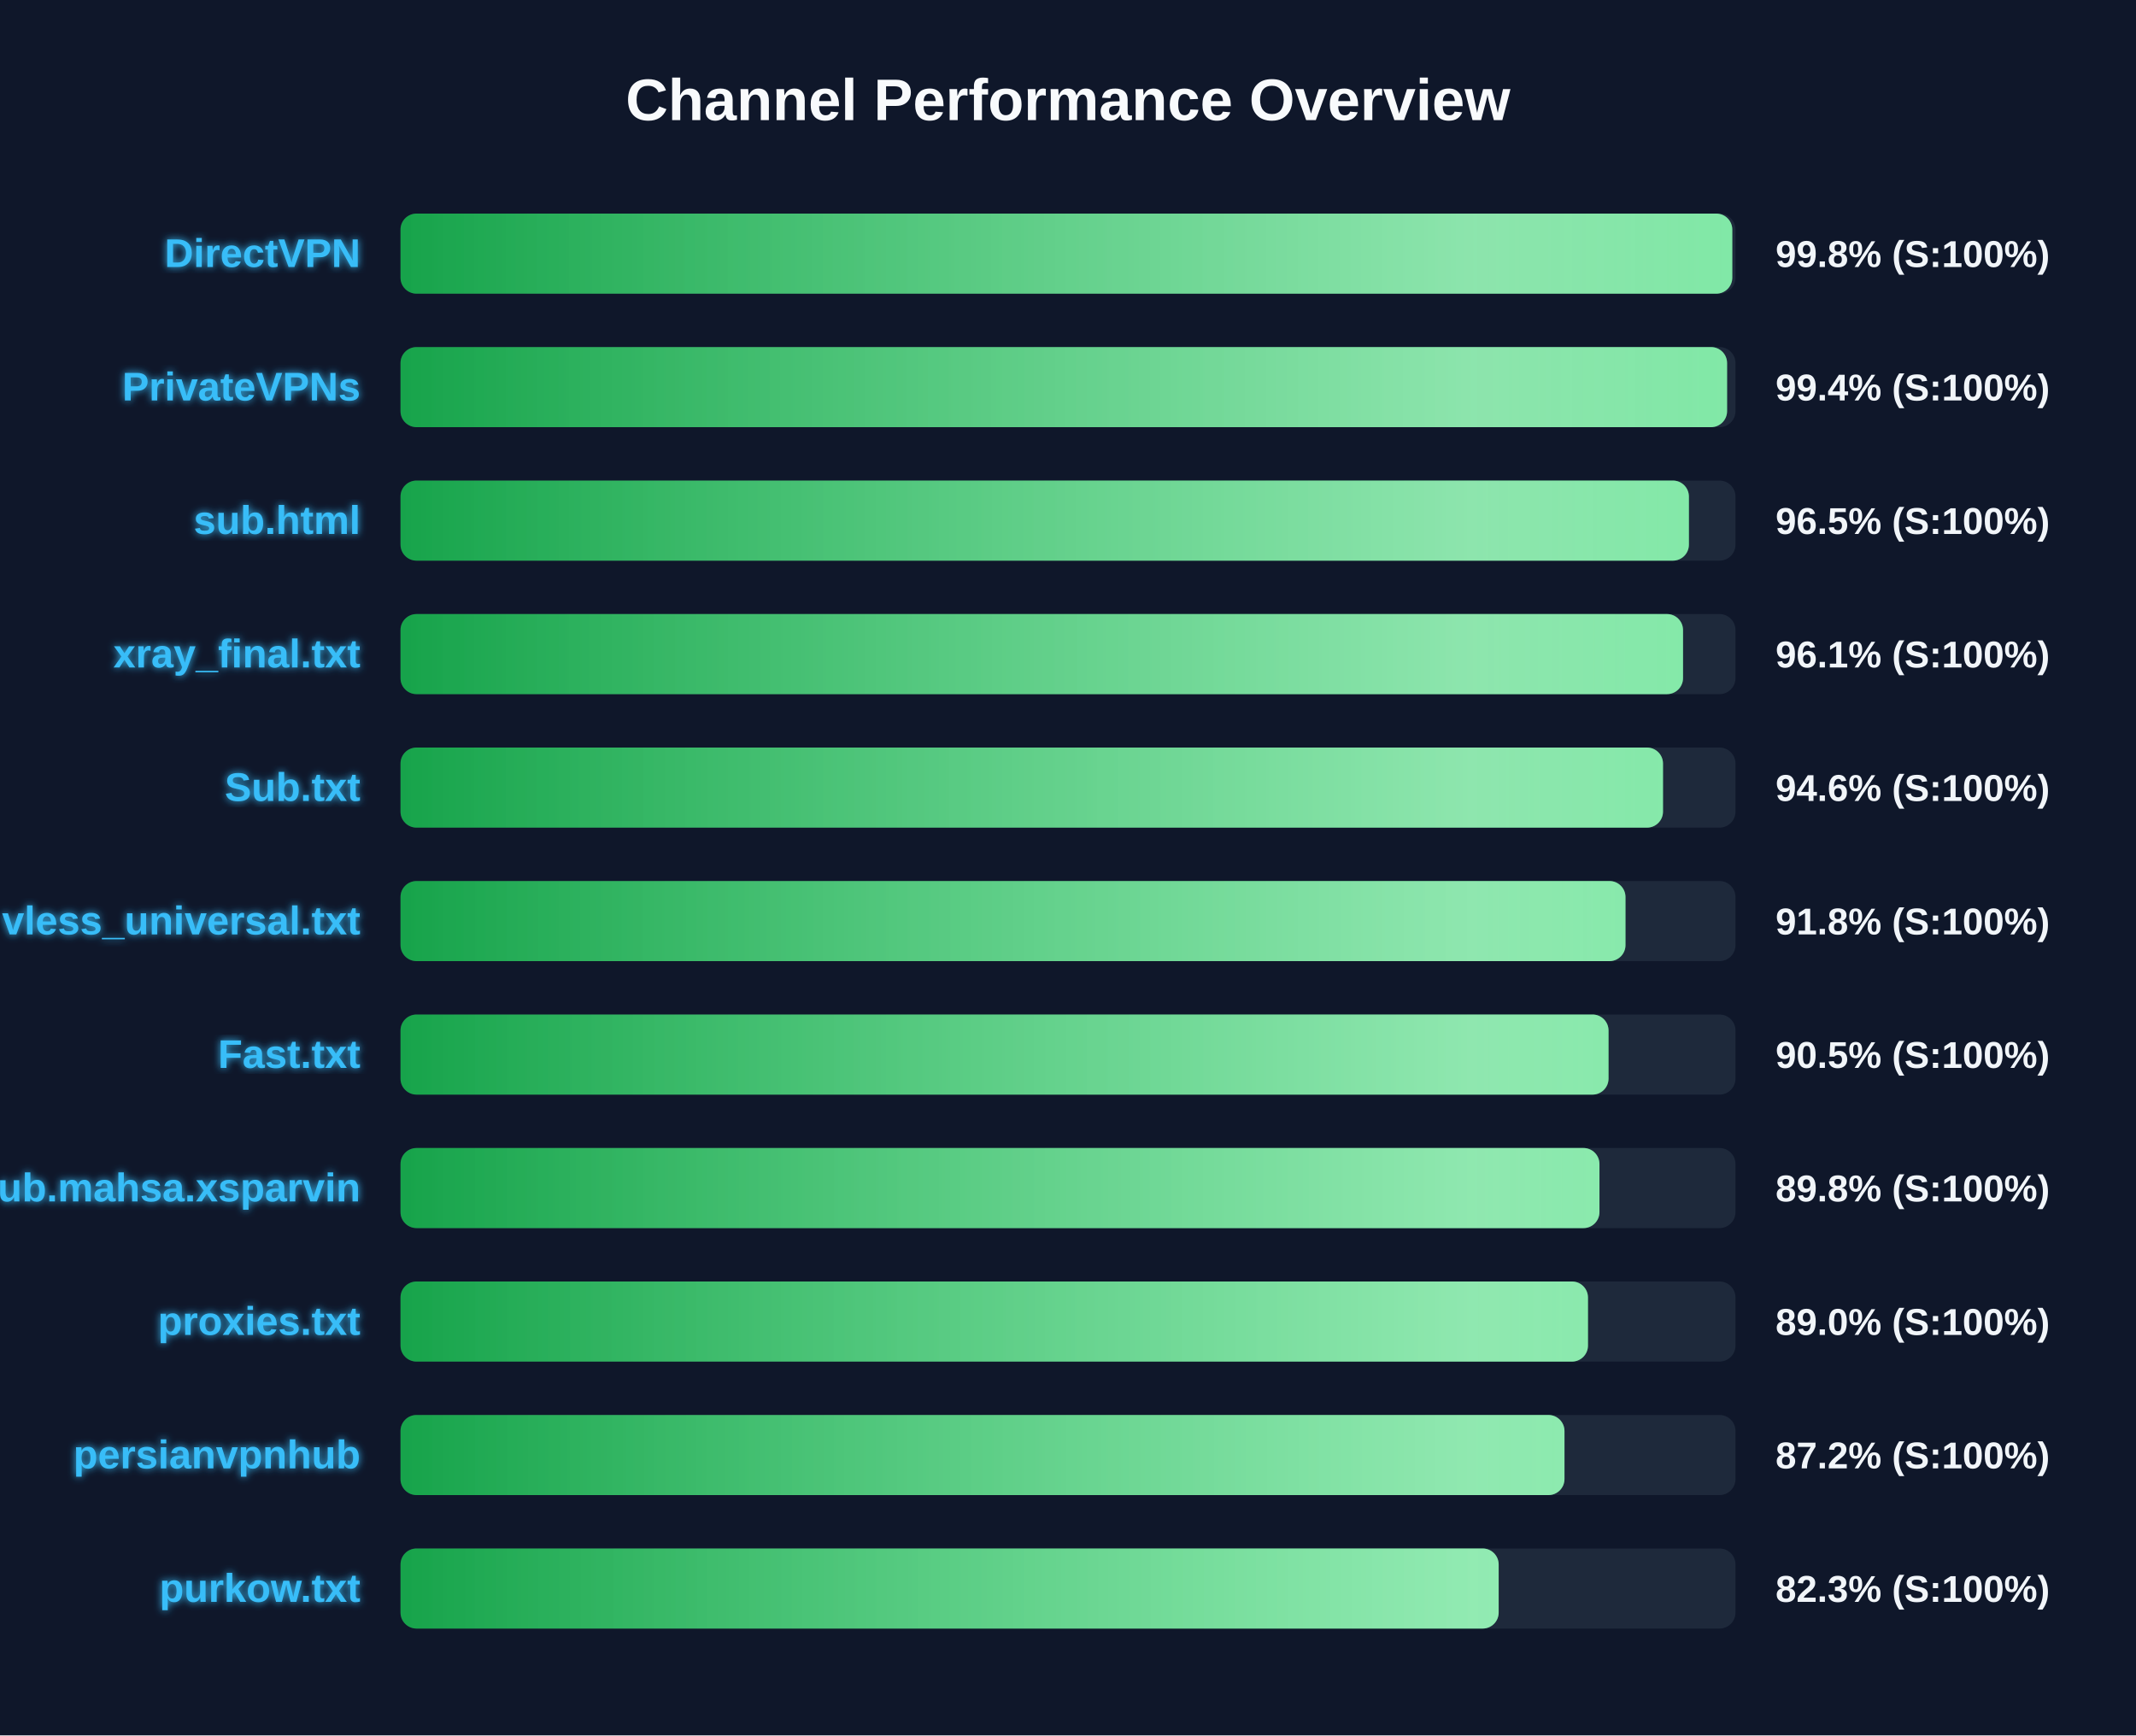
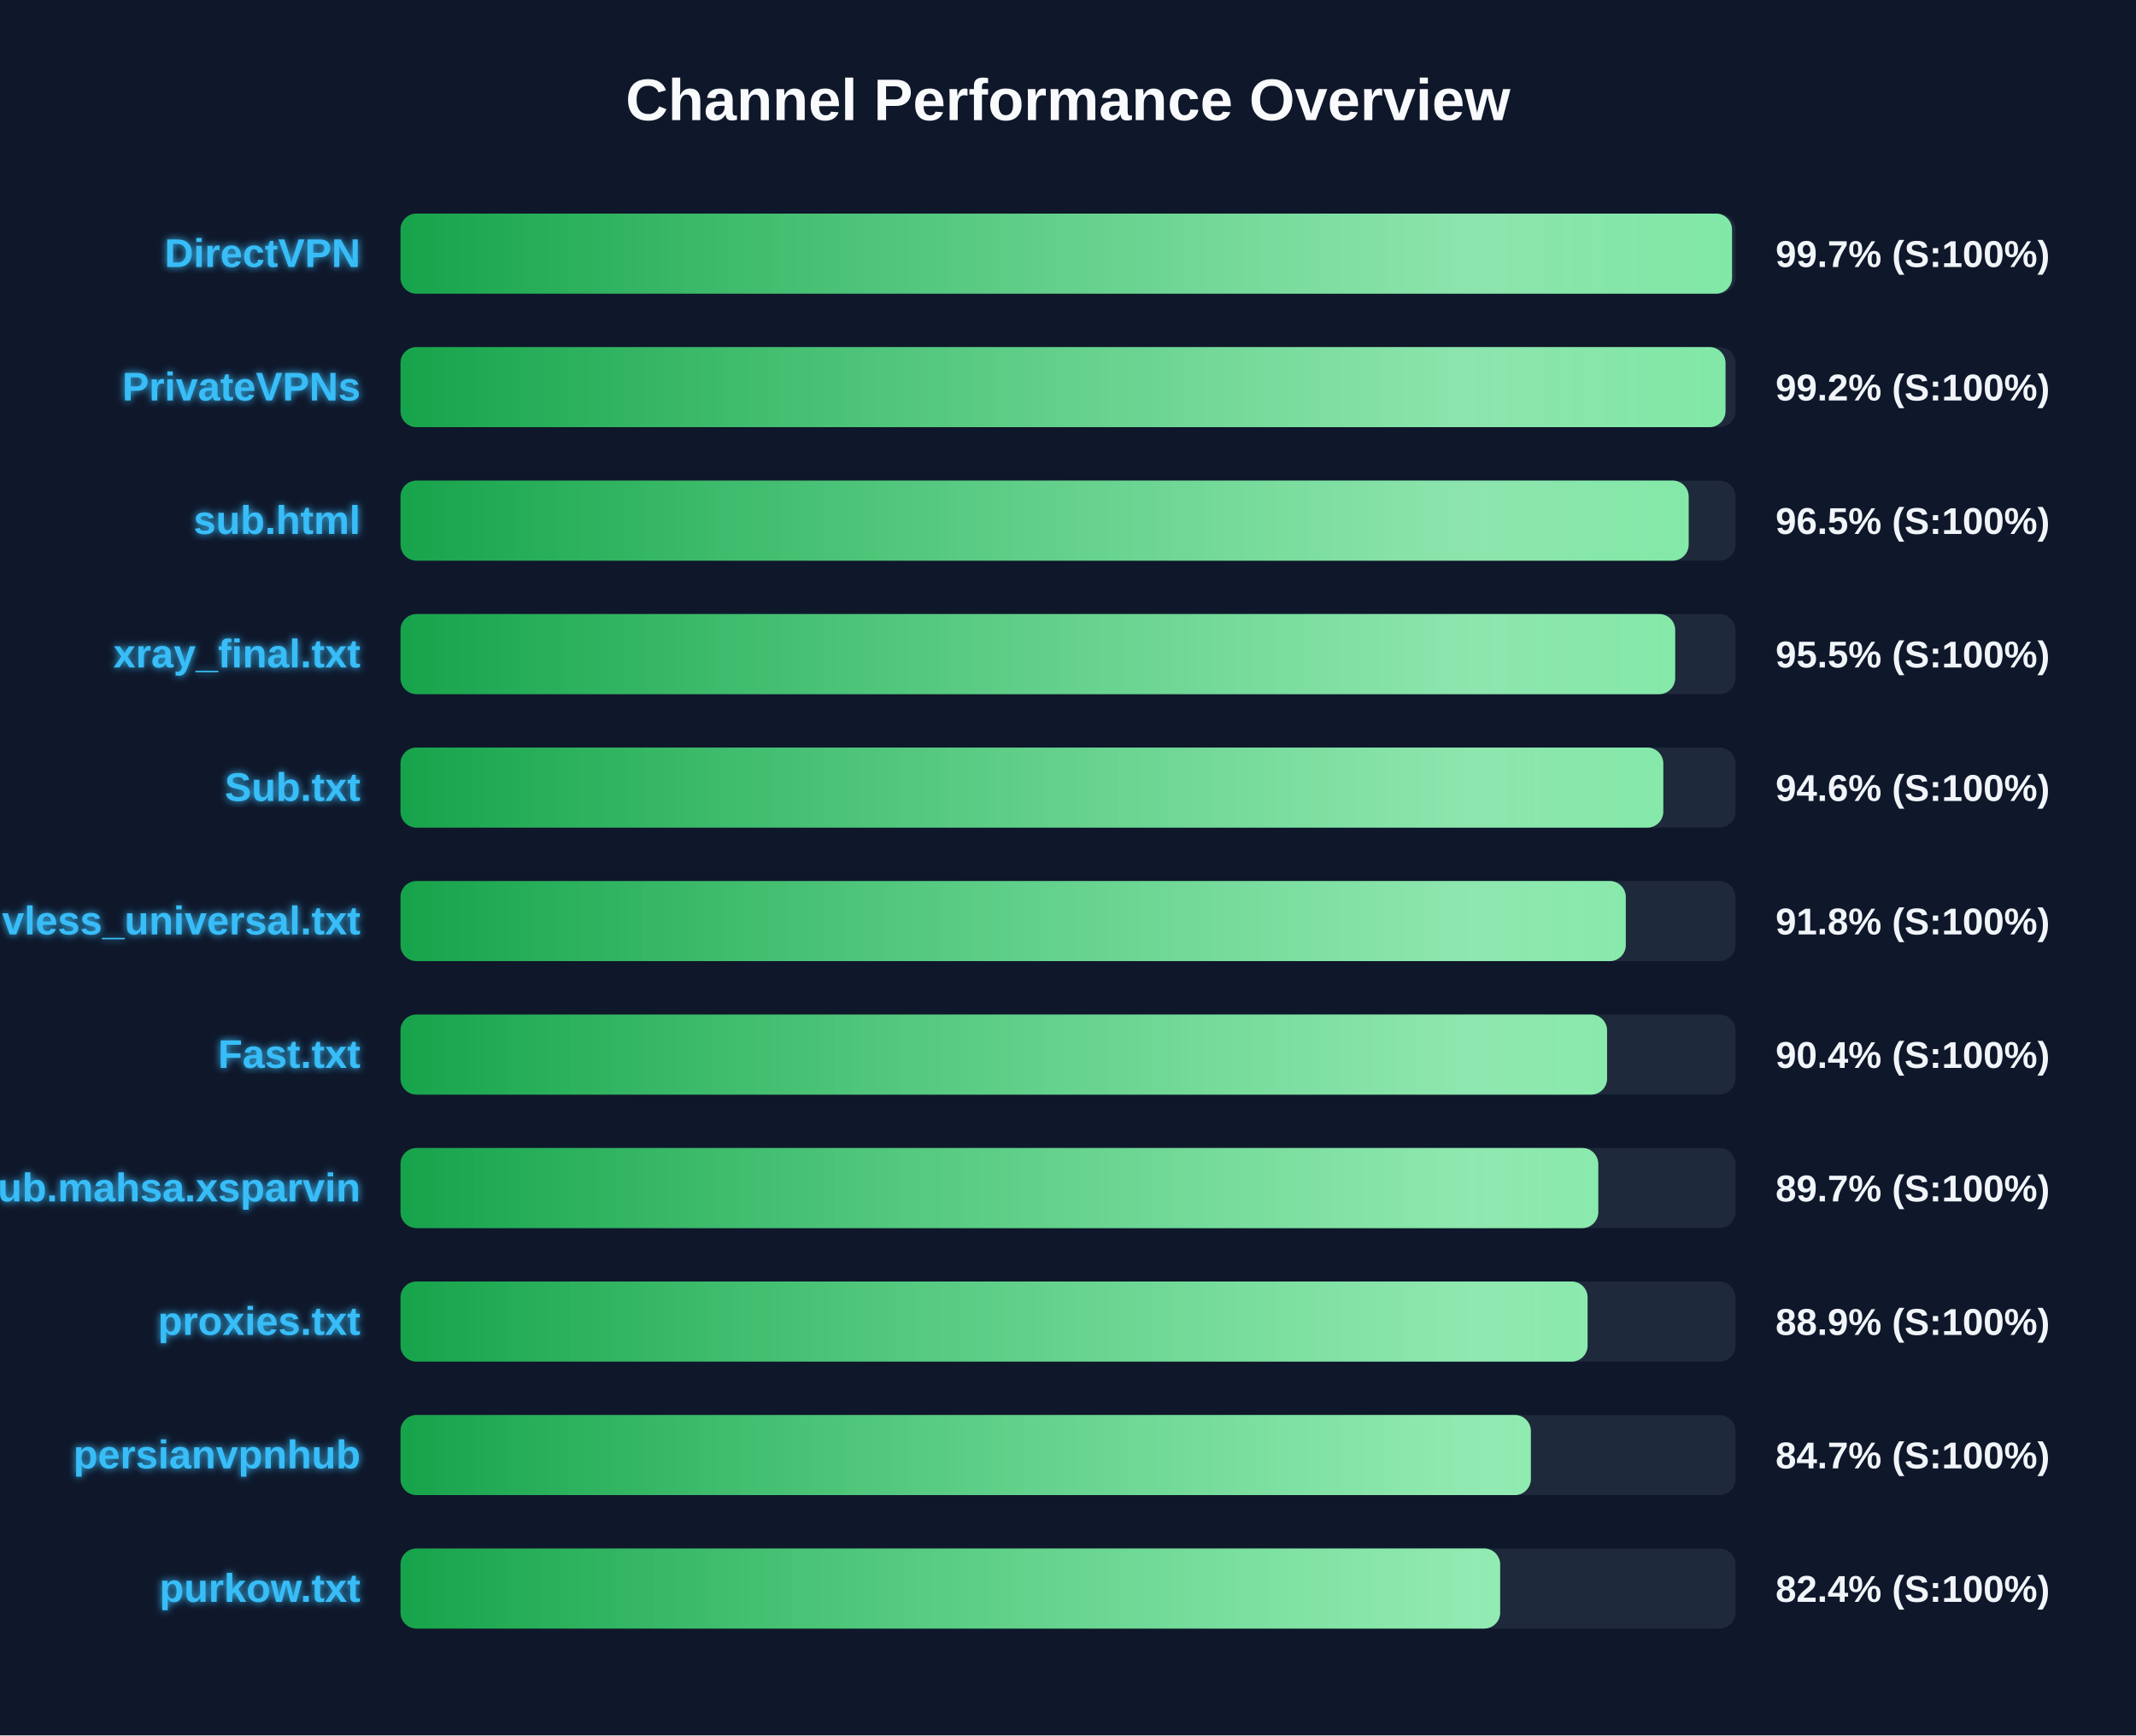
<svg xmlns="http://www.w3.org/2000/svg" width="800" height="650" version="1.1">
  <defs>
    <linearGradient id="grad-green" x1="0%" y1="0%" x2="100%" y2="0%">
      <stop offset="0%" stop-color="#16a34a" />
      <stop offset="100%" stop-color="#4ade80" />
    </linearGradient>
    <linearGradient id="grad-yellow" x1="0%" y1="0%" x2="100%" y2="0%">
      <stop offset="0%" stop-color="#ca8a04" />
      <stop offset="100%" stop-color="#fde047" />
    </linearGradient>
    <linearGradient id="grad-red" x1="0%" y1="0%" x2="100%" y2="0%">
      <stop offset="0%" stop-color="#dc2626" />
      <stop offset="100%" stop-color="#f87171" />
    </linearGradient>
    <linearGradient id="shimmer" x1="0%" y1="0%" x2="100%" y2="0%">
      <stop offset="0%" stop-color="rgba(255,255,255,0)" />
      <stop offset="50%" stop-color="rgba(255,255,255,0.4)" />
      <stop offset="100%" stop-color="rgba(255,255,255,0)" />
    </linearGradient>
    <filter id="glow" x="-20%" y="-20%" width="140%" height="140%">
      <feGaussianBlur stdDeviation="1.5" result="blur" />
      <feComposite in="SourceGraphic" in2="blur" operator="over" />
    </filter>
  </defs>
  <style>
        .bg-rect { fill: #0f172a; }
        .title { font: bold 22px 'Segoe UI', Arial, sans-serif; fill: #f8fafc; }
        .row { font: bold 15px 'Segoe UI', Arial, sans-serif; fill: #38bdf8; filter: url(#glow); }
        .score { font: bold 14px 'Segoe UI', Arial, sans-serif; fill: #f1f5f9; }
        @keyframes shimmer-anim {
            0% { transform: translateX(-100%); }
            100% { transform: translateX(200%); }
        }
        .shimmer-rect {
            animation: shimmer-anim 2.5s infinite linear;
        }
    </style>
  <rect width="100%" height="100%" class="bg-rect" />
  <text x="400" y="45" text-anchor="middle" class="title">Channel Performance Overview</text>
  <rect x="150" y="80" width="500" height="30" fill="#1e293b" rx="6" />
  <clipPath id="clip-0">
-     <rect x="150" y="80" width="498.8" height="30" rx="6" />
+     <rect x="150" y="80" width="498.7" height="30" rx="6" />
  </clipPath>
-   <rect x="150" y="80" width="498.8" height="30" fill="url(#grad-green)" rx="6" />
+   <rect x="150" y="80" width="498.7" height="30" fill="url(#grad-green)" rx="6" />
  <g clip-path="url(#clip-0)">
    <rect x="150" y="80" width="100%" height="30" fill="url(#shimmer)" class="shimmer-rect" />
  </g>
  <text x="135" y="100" text-anchor="end" class="row">DirectVPN</text>
-   <text x="665" y="100" text-anchor="start" class="score">99.8% (S:100%)</text>
+   <text x="665" y="100" text-anchor="start" class="score">99.7% (S:100%)</text>
  <rect x="150" y="130" width="500" height="30" fill="#1e293b" rx="6" />
  <clipPath id="clip-1">
-     <rect x="150" y="130" width="496.85" height="30" rx="6" />
+     <rect x="150" y="130" width="496.25" height="30" rx="6" />
  </clipPath>
-   <rect x="150" y="130" width="496.85" height="30" fill="url(#grad-green)" rx="6" />
+   <rect x="150" y="130" width="496.25" height="30" fill="url(#grad-green)" rx="6" />
  <g clip-path="url(#clip-1)">
    <rect x="150" y="130" width="100%" height="30" fill="url(#shimmer)" class="shimmer-rect" />
  </g>
  <text x="135" y="150" text-anchor="end" class="row">PrivateVPNs</text>
-   <text x="665" y="150" text-anchor="start" class="score">99.4% (S:100%)</text>
+   <text x="665" y="150" text-anchor="start" class="score">99.2% (S:100%)</text>
  <rect x="150" y="180" width="500" height="30" fill="#1e293b" rx="6" />
  <clipPath id="clip-2">
-     <rect x="150" y="180" width="482.55" height="30" rx="6" />
+     <rect x="150" y="180" width="482.45" height="30" rx="6" />
  </clipPath>
-   <rect x="150" y="180" width="482.55" height="30" fill="url(#grad-green)" rx="6" />
+   <rect x="150" y="180" width="482.45" height="30" fill="url(#grad-green)" rx="6" />
  <g clip-path="url(#clip-2)">
    <rect x="150" y="180" width="100%" height="30" fill="url(#shimmer)" class="shimmer-rect" />
  </g>
  <text x="135" y="200" text-anchor="end" class="row">sub.html</text>
  <text x="665" y="200" text-anchor="start" class="score">96.5% (S:100%)</text>
  <rect x="150" y="230" width="500" height="30" fill="#1e293b" rx="6" />
  <clipPath id="clip-3">
-     <rect x="150" y="230" width="480.35" height="30" rx="6" />
+     <rect x="150" y="230" width="477.4" height="30" rx="6" />
  </clipPath>
-   <rect x="150" y="230" width="480.35" height="30" fill="url(#grad-green)" rx="6" />
+   <rect x="150" y="230" width="477.4" height="30" fill="url(#grad-green)" rx="6" />
  <g clip-path="url(#clip-3)">
    <rect x="150" y="230" width="100%" height="30" fill="url(#shimmer)" class="shimmer-rect" />
  </g>
  <text x="135" y="250" text-anchor="end" class="row">xray_final.txt</text>
-   <text x="665" y="250" text-anchor="start" class="score">96.1% (S:100%)</text>
+   <text x="665" y="250" text-anchor="start" class="score">95.5% (S:100%)</text>
  <rect x="150" y="280" width="500" height="30" fill="#1e293b" rx="6" />
  <clipPath id="clip-4">
-     <rect x="150" y="280" width="472.85" height="30" rx="6" />
+     <rect x="150" y="280" width="472.95" height="30" rx="6" />
  </clipPath>
-   <rect x="150" y="280" width="472.85" height="30" fill="url(#grad-green)" rx="6" />
+   <rect x="150" y="280" width="472.95" height="30" fill="url(#grad-green)" rx="6" />
  <g clip-path="url(#clip-4)">
    <rect x="150" y="280" width="100%" height="30" fill="url(#shimmer)" class="shimmer-rect" />
  </g>
  <text x="135" y="300" text-anchor="end" class="row">Sub.txt</text>
  <text x="665" y="300" text-anchor="start" class="score">94.6% (S:100%)</text>
  <rect x="150" y="330" width="500" height="30" fill="#1e293b" rx="6" />
  <clipPath id="clip-5">
-     <rect x="150" y="330" width="458.8" height="30" rx="6" />
+     <rect x="150" y="330" width="458.9" height="30" rx="6" />
  </clipPath>
-   <rect x="150" y="330" width="458.8" height="30" fill="url(#grad-green)" rx="6" />
+   <rect x="150" y="330" width="458.9" height="30" fill="url(#grad-green)" rx="6" />
  <g clip-path="url(#clip-5)">
    <rect x="150" y="330" width="100%" height="30" fill="url(#shimmer)" class="shimmer-rect" />
  </g>
  <text x="135" y="350" text-anchor="end" class="row">vless_universal.txt</text>
  <text x="665" y="350" text-anchor="start" class="score">91.8% (S:100%)</text>
  <rect x="150" y="380" width="500" height="30" fill="#1e293b" rx="6" />
  <clipPath id="clip-6">
-     <rect x="150" y="380" width="452.45" height="30" rx="6" />
+     <rect x="150" y="380" width="451.9" height="30" rx="6" />
  </clipPath>
-   <rect x="150" y="380" width="452.45" height="30" fill="url(#grad-green)" rx="6" />
+   <rect x="150" y="380" width="451.9" height="30" fill="url(#grad-green)" rx="6" />
  <g clip-path="url(#clip-6)">
    <rect x="150" y="380" width="100%" height="30" fill="url(#shimmer)" class="shimmer-rect" />
  </g>
  <text x="135" y="400" text-anchor="end" class="row">Fast.txt</text>
-   <text x="665" y="400" text-anchor="start" class="score">90.5% (S:100%)</text>
+   <text x="665" y="400" text-anchor="start" class="score">90.4% (S:100%)</text>
  <rect x="150" y="430" width="500" height="30" fill="#1e293b" rx="6" />
  <clipPath id="clip-7">
-     <rect x="150" y="430" width="449.05" height="30" rx="6" />
+     <rect x="150" y="430" width="448.6" height="30" rx="6" />
  </clipPath>
-   <rect x="150" y="430" width="449.05" height="30" fill="url(#grad-green)" rx="6" />
+   <rect x="150" y="430" width="448.6" height="30" fill="url(#grad-green)" rx="6" />
  <g clip-path="url(#clip-7)">
    <rect x="150" y="430" width="100%" height="30" fill="url(#shimmer)" class="shimmer-rect" />
  </g>
  <text x="135" y="450" text-anchor="end" class="row">Sub.mahsa.xsparvin</text>
-   <text x="665" y="450" text-anchor="start" class="score">89.8% (S:100%)</text>
+   <text x="665" y="450" text-anchor="start" class="score">89.7% (S:100%)</text>
  <rect x="150" y="480" width="500" height="30" fill="#1e293b" rx="6" />
  <clipPath id="clip-8">
-     <rect x="150" y="480" width="444.75" height="30" rx="6" />
+     <rect x="150" y="480" width="444.6" height="30" rx="6" />
  </clipPath>
-   <rect x="150" y="480" width="444.75" height="30" fill="url(#grad-green)" rx="6" />
+   <rect x="150" y="480" width="444.6" height="30" fill="url(#grad-green)" rx="6" />
  <g clip-path="url(#clip-8)">
    <rect x="150" y="480" width="100%" height="30" fill="url(#shimmer)" class="shimmer-rect" />
  </g>
  <text x="135" y="500" text-anchor="end" class="row">proxies.txt</text>
-   <text x="665" y="500" text-anchor="start" class="score">89.0% (S:100%)</text>
+   <text x="665" y="500" text-anchor="start" class="score">88.9% (S:100%)</text>
  <rect x="150" y="530" width="500" height="30" fill="#1e293b" rx="6" />
  <clipPath id="clip-9">
-     <rect x="150" y="530" width="435.95" height="30" rx="6" />
+     <rect x="150" y="530" width="423.35" height="30" rx="6" />
  </clipPath>
-   <rect x="150" y="530" width="435.95" height="30" fill="url(#grad-green)" rx="6" />
+   <rect x="150" y="530" width="423.35" height="30" fill="url(#grad-green)" rx="6" />
  <g clip-path="url(#clip-9)">
    <rect x="150" y="530" width="100%" height="30" fill="url(#shimmer)" class="shimmer-rect" />
  </g>
  <text x="135" y="550" text-anchor="end" class="row">persianvpnhub</text>
-   <text x="665" y="550" text-anchor="start" class="score">87.2% (S:100%)</text>
+   <text x="665" y="550" text-anchor="start" class="score">84.7% (S:100%)</text>
  <rect x="150" y="580" width="500" height="30" fill="#1e293b" rx="6" />
  <clipPath id="clip-10">
-     <rect x="150" y="580" width="411.3" height="30" rx="6" />
+     <rect x="150" y="580" width="411.85" height="30" rx="6" />
  </clipPath>
-   <rect x="150" y="580" width="411.3" height="30" fill="url(#grad-green)" rx="6" />
+   <rect x="150" y="580" width="411.85" height="30" fill="url(#grad-green)" rx="6" />
  <g clip-path="url(#clip-10)">
    <rect x="150" y="580" width="100%" height="30" fill="url(#shimmer)" class="shimmer-rect" />
  </g>
  <text x="135" y="600" text-anchor="end" class="row">purkow.txt</text>
-   <text x="665" y="600" text-anchor="start" class="score">82.3% (S:100%)</text>
+   <text x="665" y="600" text-anchor="start" class="score">82.4% (S:100%)</text>
</svg>
